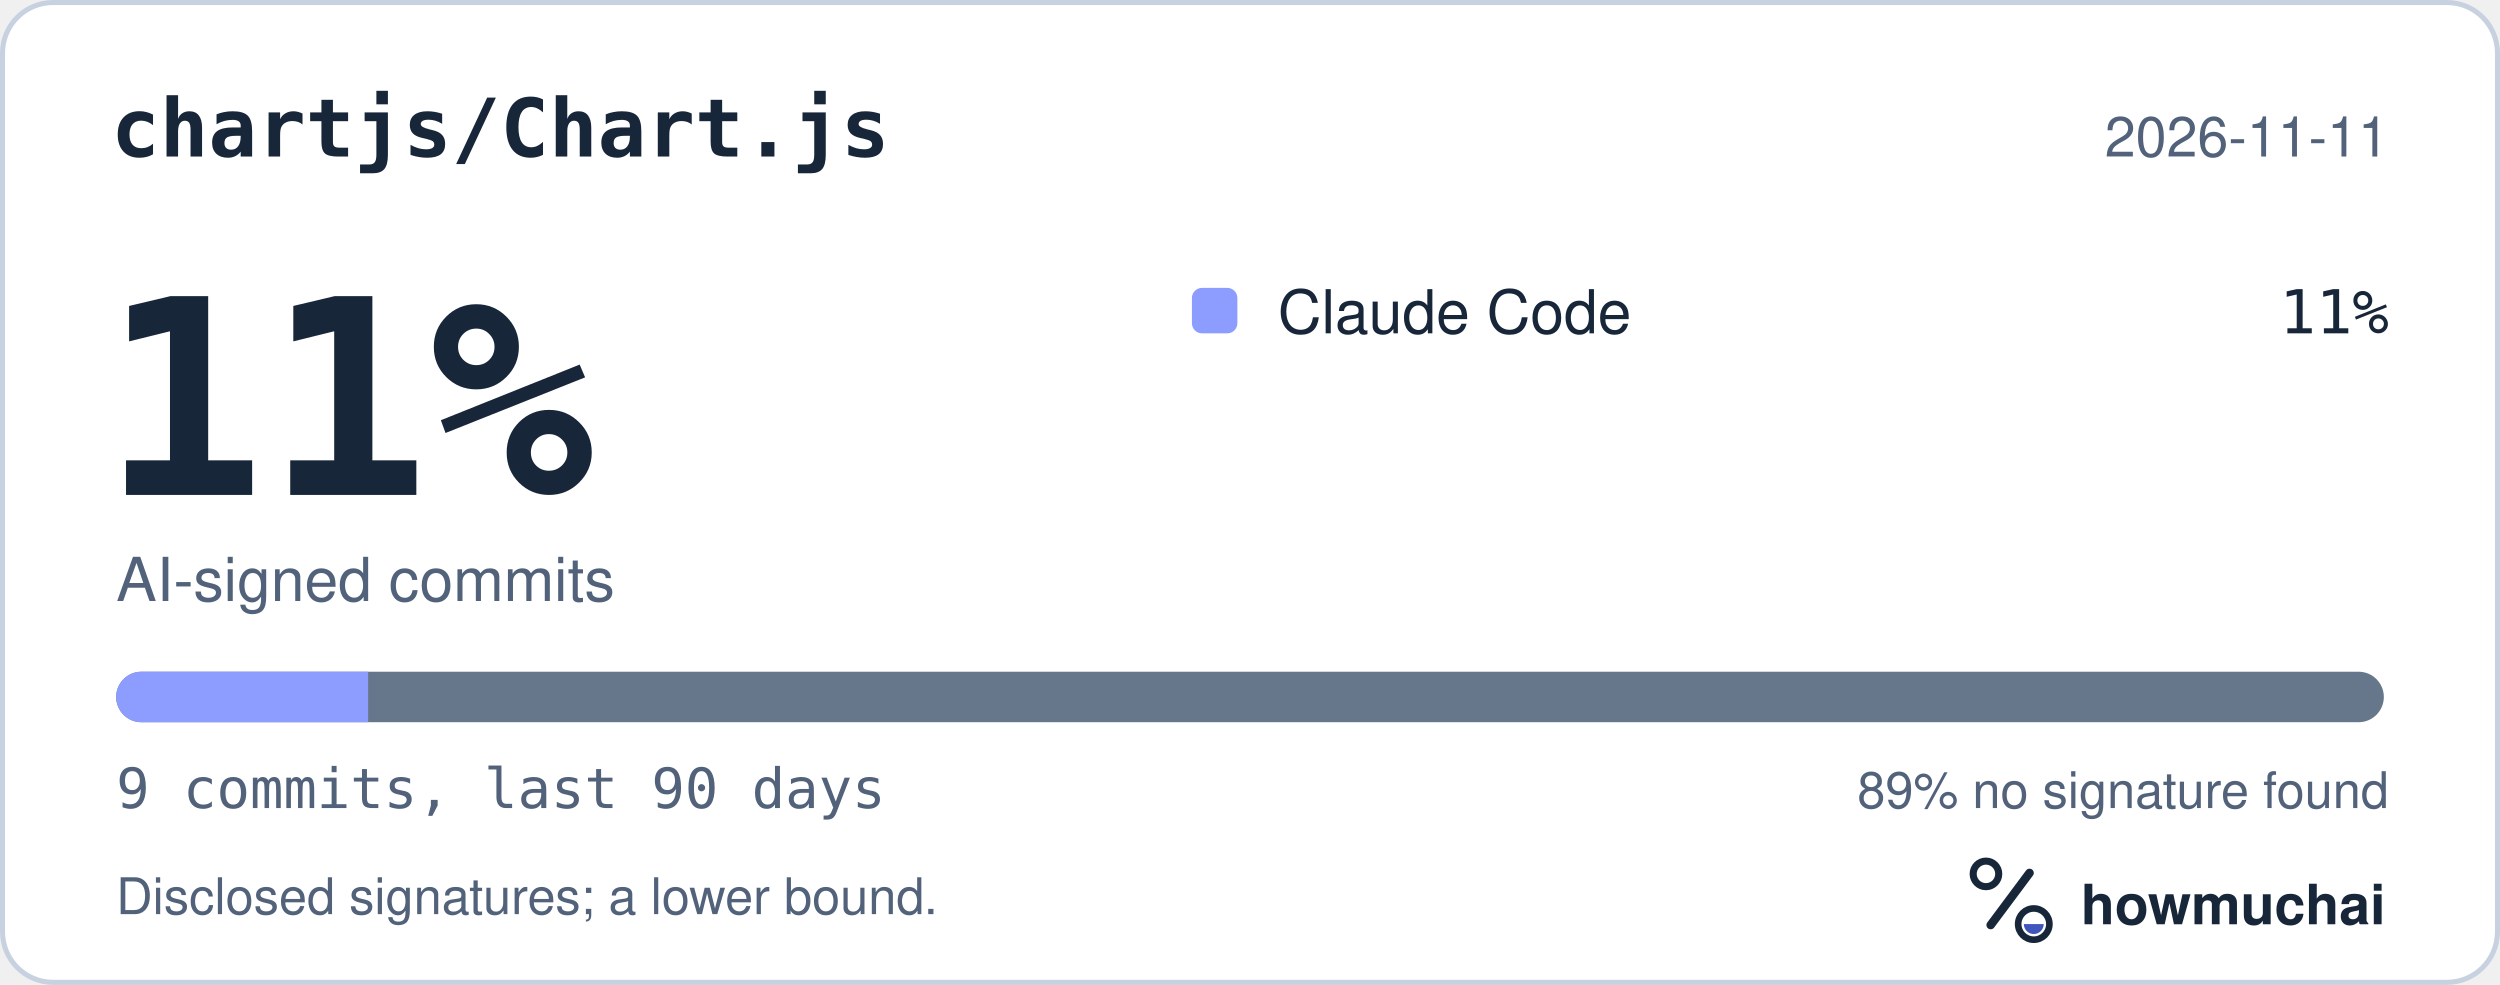
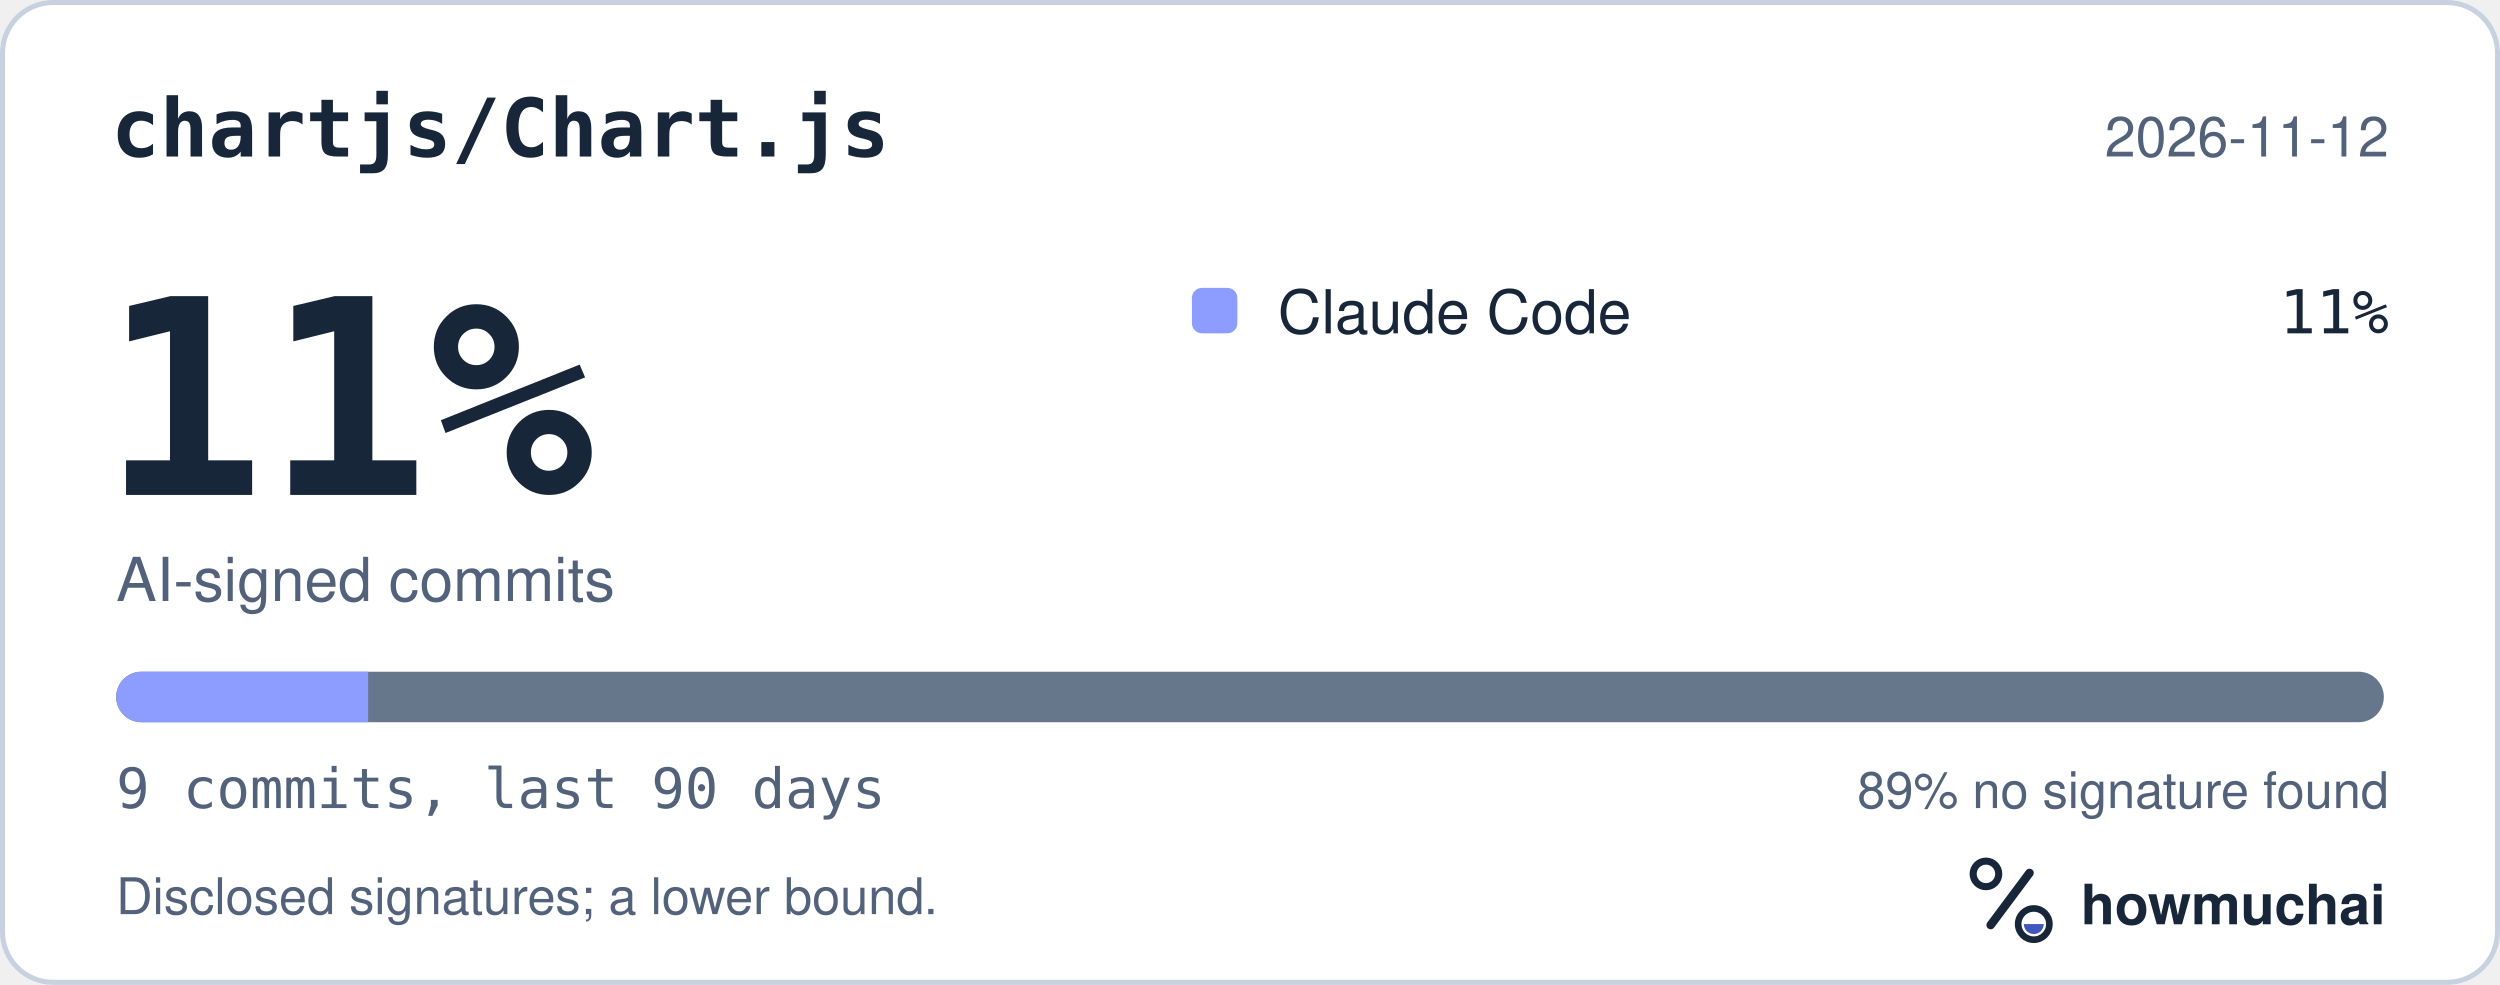
<svg xmlns="http://www.w3.org/2000/svg" width="495" height="195" viewBox="0 0 495 195" role="img" aria-labelledby="hm-t hm-d">
  <rect x="0.5" y="0.5" width="494" height="194" rx="10" fill="#FFFFFF" stroke="#C7D1DF" />
  <text x="22" y="31" fill="#18263A" font-family="ui-monospace, SF Mono, Menlo, Consolas, IBM Plex Mono, monospace" font-size="16" font-weight="600">chartjs/Chart.js</text>
-   <text x="473" y="31" fill="#52627A" font-family="-apple-system, BlinkMacSystemFont, Segoe UI, Helvetica, Arial, Fira Sans, sans-serif" font-size="11" text-anchor="end">2026-11-11</text>
+   <text x="473" y="31" fill="#52627A" font-family="-apple-system, BlinkMacSystemFont, Segoe UI, Helvetica, Arial, Fira Sans, sans-serif" font-size="11" text-anchor="end">2026-11-12</text>
  <text x="20" y="98" fill="#18263A" font-family="ui-monospace, SF Mono, Menlo, Consolas, IBM Plex Mono, monospace" font-size="54" font-weight="700">11%</text>
  <text x="23" y="119" fill="#52627A" font-family="-apple-system, BlinkMacSystemFont, Segoe UI, Helvetica, Arial, Fira Sans, sans-serif" font-size="12">AI-signed commits</text>
  <rect x="236" y="57" width="9" height="9" rx="2" fill="#8D9DFF" />
  <text x="253" y="66" fill="#18263A" font-family="-apple-system, BlinkMacSystemFont, Segoe UI, Helvetica, Arial, Fira Sans, sans-serif" font-size="12">Claude Code</text>
  <text x="473" y="66" fill="#18263A" font-family="ui-monospace, SF Mono, Menlo, Consolas, IBM Plex Mono, monospace" font-size="12" text-anchor="end">11%</text>
  <defs>
    <clipPath id="hm-bar">
      <rect x="23" y="133" width="449" height="10" rx="5" />
    </clipPath>
  </defs>
  <rect x="23" y="133" width="449" height="10" rx="5" fill="#66768B" />
  <g clip-path="url(#hm-bar)">
    <rect x="23.00" y="133" width="49.89" height="10" fill="#8D9DFF" />
  </g>
  <text x="23" y="160" fill="#52627A" font-family="ui-monospace, SF Mono, Menlo, Consolas, IBM Plex Mono, monospace" font-size="11">9 commits, last 90 days</text>
  <text x="473" y="160" fill="#52627A" font-family="-apple-system, BlinkMacSystemFont, Segoe UI, Helvetica, Arial, Fira Sans, sans-serif" font-size="10" text-anchor="end">89% no signature found</text>
  <text x="23" y="181" fill="#52627A" font-family="-apple-system, BlinkMacSystemFont, Segoe UI, Helvetica, Arial, Fira Sans, sans-serif" font-size="10">Disclosed signatures; a lower bound.</text>
  <g transform="translate(386 166) scale(0.046875)">
    <circle cx="154" cy="150" r="54" fill="none" stroke="#18263A" stroke-width="30" />
    <path d="M174 366 338 146" fill="none" stroke="#18263A" stroke-width="36" stroke-linecap="round" />
    <circle cx="356" cy="362" r="66" fill="none" stroke="#18263A" stroke-width="28" />
    <path d="M314 362a42 42 0 0 0 84 0Z" fill="#4056BC" />
  </g>
  <text x="412" y="183" fill="#18263A" font-family="-apple-system, BlinkMacSystemFont, Segoe UI, Helvetica, Arial, Fira Sans, sans-serif" font-size="11" font-weight="650">howmuchai</text>
</svg>
